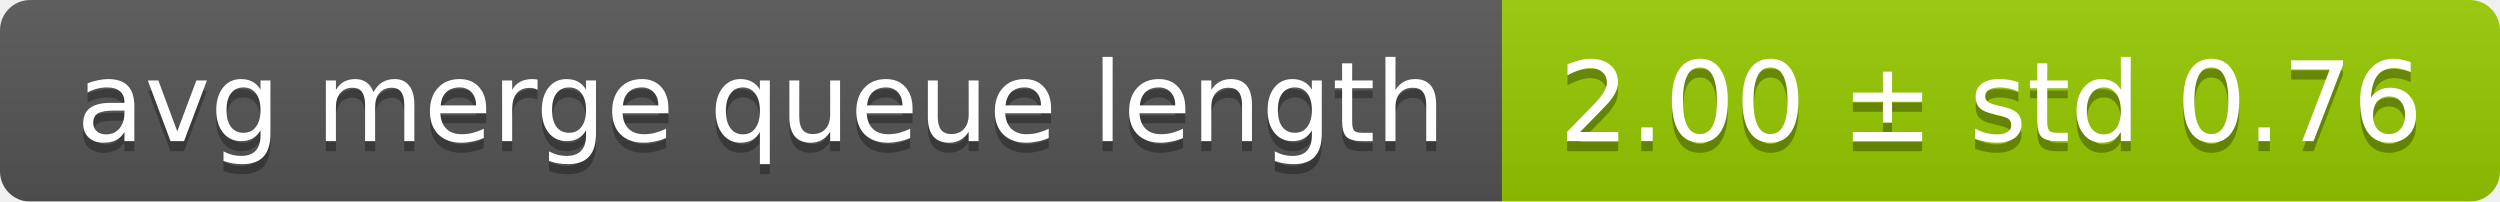
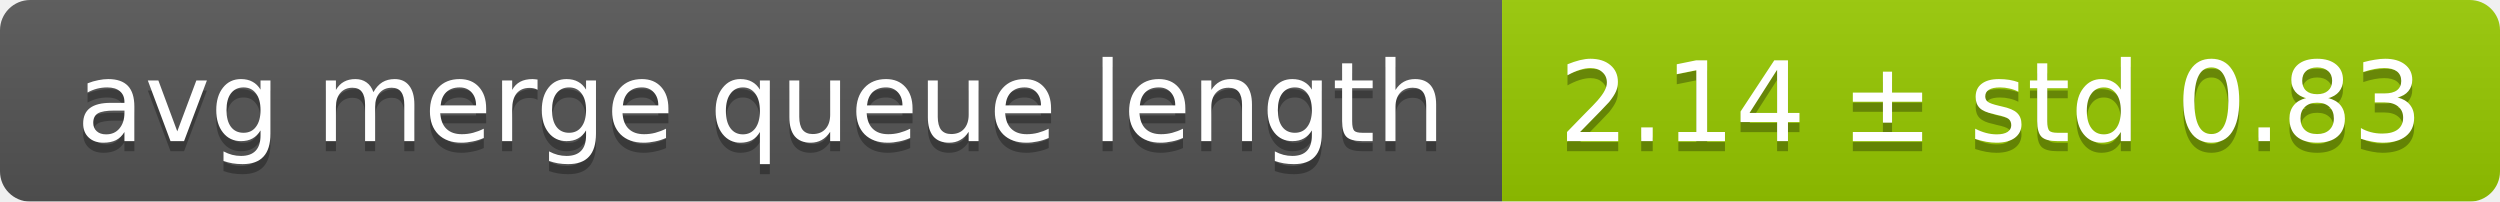
<svg xmlns="http://www.w3.org/2000/svg" width="248" height="20">
  <linearGradient id="smooth" x2="0" y2="100%">
    <stop offset="0" stop-color="#bbb" stop-opacity=".1" />
    <stop offset="1" stop-opacity=".1" />
  </linearGradient>
  <mask id="round">
    <rect width="248" height="20" rx="3" fill="#fff" />
  </mask>
  <g mask="url(#round)">
    <rect width="149" height="20" fill="#555" />
    <rect x="149" width="99" height="20" fill="#97ca00" />
    <rect width="248" height="20" fill="url(#smooth)" />
  </g>
  <g fill="#fff" text-anchor="middle" font-family="DejaVu Sans,Verdana,Geneva,sans-serif" font-size="11">
    <text x="75.5" y="15" fill="#010101" fill-opacity=".3">avg merge queue length</text>
    <text x="75.5" y="14">avg merge queue length</text>
-     <text x="197.5" y="15" fill="#010101" fill-opacity=".3">2.00 ± std 0.76</text>
-     <text x="197.5" y="14">2.00 ± std 0.76</text>
+     <text x="197.5" y="15" fill="#010101" fill-opacity=".3">2.14 ± std 0.83</text>
+     <text x="197.5" y="14">2.14 ± std 0.83</text>
  </g>
</svg>
